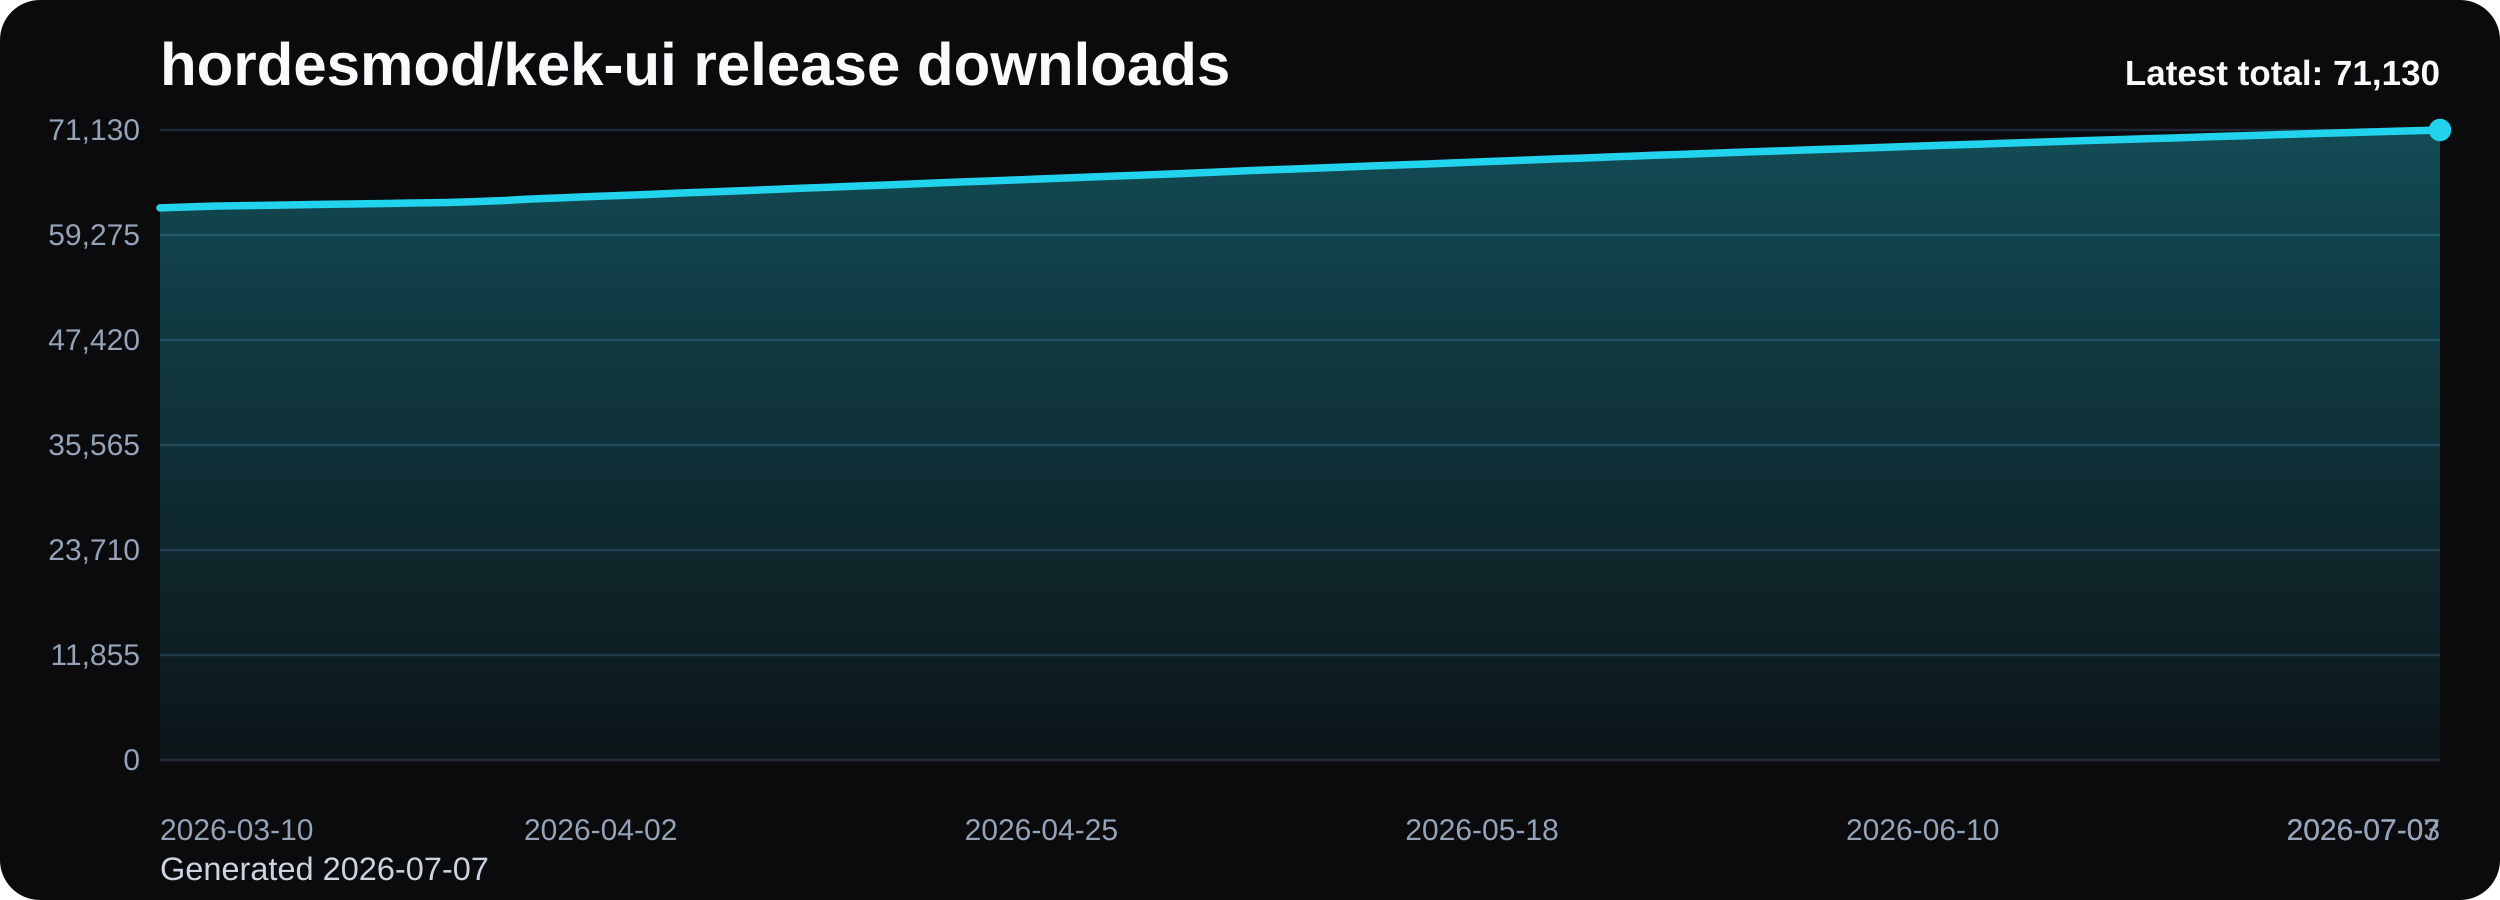
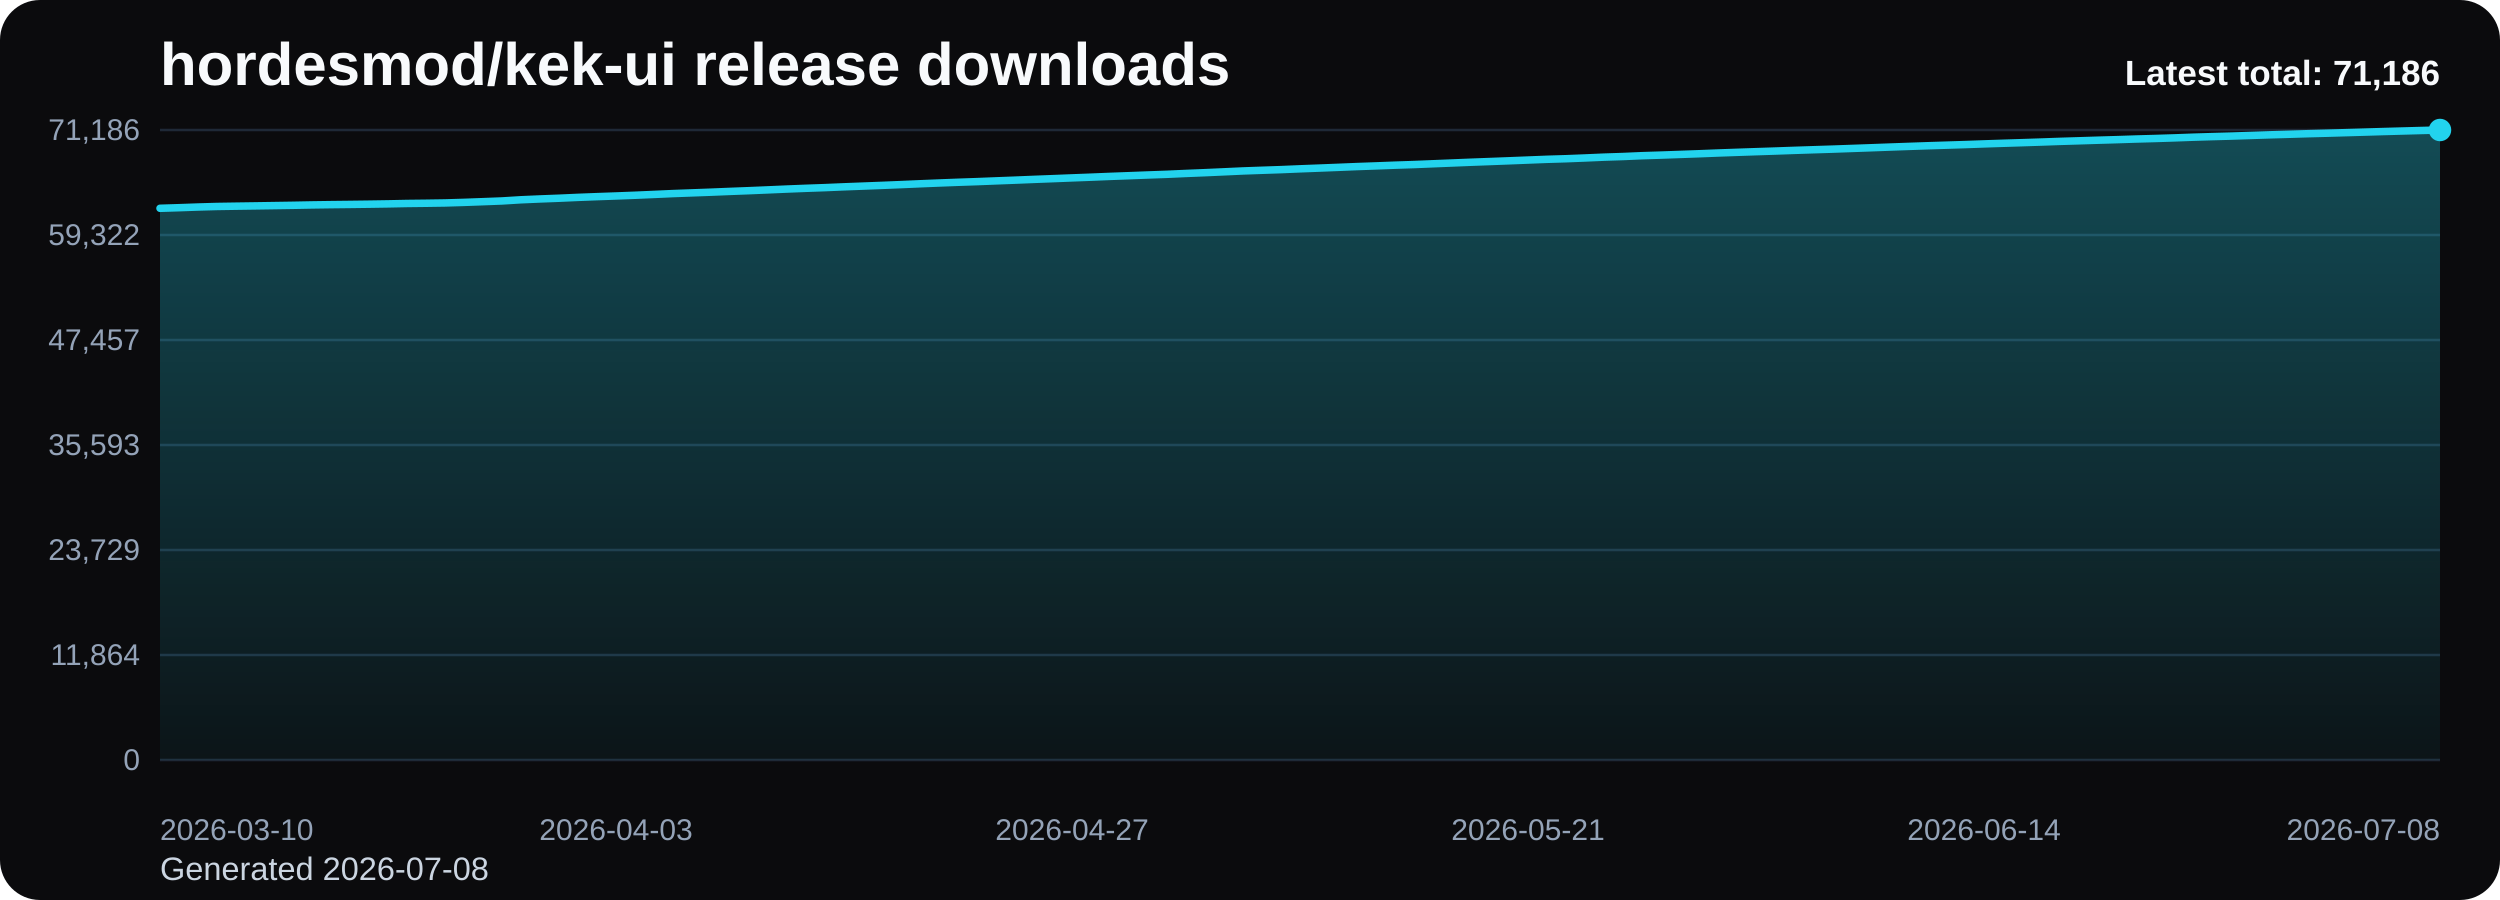
<svg xmlns="http://www.w3.org/2000/svg" viewBox="0 0 1000 360" role="img" aria-label="hordesmod/kek-ui release downloads chart">
  <defs>
    <linearGradient id="fill-total-trend-black" x1="0" y1="0" x2="0" y2="1">
      <stop offset="0%" stop-color="#22d3ee" stop-opacity="0.32" />
      <stop offset="100%" stop-color="#22d3ee" stop-opacity="0.05" />
    </linearGradient>
    <style>
      .bg { fill: #0b0b0d; }
      .title { font: 700 24px Arial, sans-serif; fill: #f8fafc; }
      .sub { font: 400 13px Arial, sans-serif; fill: #cbd5e1; }
      .grid { stroke: #1f2937; stroke-width: 1; }
      .axis { font: 400 12px Arial, sans-serif; fill: #94a3b8; }
      .line { fill: none; stroke: #22d3ee; stroke-width: 3; stroke-linecap: round; stroke-linejoin: round; }
      .dot { fill: #22d3ee; }
      .value { font: 600 11px Arial, sans-serif; fill: #cbd5e1; }
      .latest { font: 700 14px Arial, sans-serif; fill: #f8fafc; }
    </style>
  </defs>
  <rect class="bg" x="0" y="0" width="1000" height="360" rx="16" />
  <text class="title" x="64" y="34">hordesmod/kek-ui release downloads</text>
-   <text class="sub" x="64" y="352">Generated 2026-07-07</text>
+   <text class="sub" x="64" y="352">Generated 2026-07-08</text>
  <line x1="64" y1="52.00" x2="976" y2="52.00" class="grid" />
-   <text x="56" y="56.00" text-anchor="end" class="axis">71,130</text>
+   <text x="56" y="56.00" text-anchor="end" class="axis">71,186</text>
  <line x1="64" y1="94.00" x2="976" y2="94.00" class="grid" />
-   <text x="56" y="98.00" text-anchor="end" class="axis">59,275</text>
+   <text x="56" y="98.00" text-anchor="end" class="axis">59,322</text>
  <line x1="64" y1="136.00" x2="976" y2="136.00" class="grid" />
-   <text x="56" y="140.00" text-anchor="end" class="axis">47,420</text>
+   <text x="56" y="140.00" text-anchor="end" class="axis">47,457</text>
  <line x1="64" y1="178.00" x2="976" y2="178.00" class="grid" />
-   <text x="56" y="182.00" text-anchor="end" class="axis">35,565</text>
+   <text x="56" y="182.00" text-anchor="end" class="axis">35,593</text>
  <line x1="64" y1="220.00" x2="976" y2="220.00" class="grid" />
-   <text x="56" y="224.00" text-anchor="end" class="axis">23,710</text>
+   <text x="56" y="224.00" text-anchor="end" class="axis">23,729</text>
  <line x1="64" y1="262.00" x2="976" y2="262.00" class="grid" />
-   <text x="56" y="266.00" text-anchor="end" class="axis">11,855</text>
+   <text x="56" y="266.00" text-anchor="end" class="axis">11,864</text>
  <line x1="64" y1="304.00" x2="976" y2="304.00" class="grid" />
  <text x="56" y="308.00" text-anchor="end" class="axis">0</text>
-   <path d="M 64.00 304 L 64.00 83.15 L 71.66 82.90 L 79.33 82.64 L 86.99 82.41 L 94.66 82.30 L 102.32 82.19 L 109.98 82.07 L 117.65 81.94 L 125.31 81.80 L 132.97 81.69 L 140.64 81.59 L 148.30 81.49 L 155.97 81.37 L 163.63 81.21 L 171.29 81.12 L 178.96 81.00 L 186.62 80.77 L 194.29 80.49 L 201.95 80.20 L 209.61 79.74 L 217.28 79.40 L 224.94 79.12 L 232.61 78.77 L 240.27 78.48 L 247.93 78.21 L 255.60 77.92 L 263.26 77.60 L 270.92 77.25 L 278.59 76.97 L 286.25 76.69 L 293.92 76.39 L 301.58 76.09 L 309.24 75.77 L 316.91 75.44 L 324.57 75.14 L 332.24 74.87 L 339.90 74.55 L 347.56 74.26 L 355.23 73.97 L 362.89 73.66 L 370.55 73.33 L 378.22 73.02 L 385.88 72.73 L 393.55 72.46 L 401.21 72.17 L 408.87 71.88 L 416.54 71.56 L 424.20 71.28 L 431.87 70.98 L 439.53 70.68 L 447.19 70.38 L 454.86 70.10 L 462.52 69.81 L 470.18 69.53 L 477.85 69.20 L 485.51 68.88 L 493.18 68.54 L 500.84 68.20 L 508.50 67.92 L 516.17 67.66 L 523.83 67.34 L 531.50 67.06 L 539.16 66.76 L 546.82 66.45 L 554.49 66.17 L 562.15 65.88 L 569.82 65.63 L 577.48 65.32 L 585.14 65.01 L 592.81 64.70 L 600.47 64.42 L 608.13 64.13 L 615.80 63.83 L 623.46 63.53 L 631.13 63.30 L 638.79 63.00 L 646.45 62.67 L 654.12 62.42 L 661.78 62.09 L 669.45 61.85 L 677.11 61.58 L 684.77 61.31 L 692.44 61.01 L 700.10 60.74 L 707.76 60.48 L 715.43 60.23 L 723.09 59.96 L 730.76 59.71 L 738.42 59.47 L 746.08 59.20 L 753.75 58.93 L 761.41 58.65 L 769.08 58.38 L 776.74 58.11 L 784.40 57.88 L 792.07 57.64 L 799.73 57.37 L 807.39 57.12 L 815.06 56.87 L 822.72 56.63 L 830.39 56.36 L 838.05 56.12 L 845.71 55.89 L 853.38 55.66 L 861.04 55.41 L 868.71 55.21 L 876.37 54.96 L 884.03 54.69 L 891.70 54.46 L 899.36 54.24 L 907.03 54.00 L 914.69 53.75 L 922.35 53.53 L 930.02 53.29 L 937.68 53.09 L 945.34 52.87 L 953.01 52.65 L 960.67 52.42 L 968.34 52.22 L 976.00 52.00 L 976.00 304 Z" fill="url(#fill-total-trend-black)" />
-   <polyline class="line" points="64.00,83.15 71.66,82.90 79.33,82.64 86.99,82.41 94.66,82.30 102.32,82.19 109.98,82.07 117.65,81.94 125.31,81.80 132.97,81.69 140.64,81.59 148.30,81.49 155.97,81.37 163.63,81.21 171.29,81.12 178.96,81.00 186.62,80.77 194.29,80.49 201.95,80.20 209.61,79.74 217.28,79.40 224.94,79.12 232.61,78.77 240.27,78.48 247.93,78.21 255.60,77.92 263.26,77.60 270.92,77.25 278.59,76.97 286.25,76.69 293.92,76.39 301.58,76.09 309.24,75.77 316.91,75.44 324.57,75.14 332.24,74.87 339.90,74.55 347.56,74.26 355.23,73.97 362.89,73.66 370.55,73.33 378.22,73.02 385.88,72.73 393.55,72.46 401.21,72.17 408.87,71.88 416.54,71.56 424.20,71.28 431.87,70.98 439.53,70.68 447.19,70.38 454.86,70.10 462.52,69.81 470.18,69.53 477.85,69.20 485.51,68.88 493.18,68.54 500.84,68.20 508.50,67.92 516.17,67.66 523.83,67.34 531.50,67.06 539.16,66.76 546.82,66.45 554.49,66.17 562.15,65.88 569.82,65.63 577.48,65.32 585.14,65.01 592.81,64.70 600.47,64.42 608.13,64.13 615.80,63.83 623.46,63.53 631.13,63.30 638.79,63.00 646.45,62.67 654.12,62.42 661.78,62.09 669.45,61.85 677.11,61.58 684.77,61.31 692.44,61.01 700.10,60.74 707.76,60.48 715.43,60.23 723.09,59.96 730.76,59.71 738.42,59.47 746.08,59.20 753.75,58.93 761.41,58.65 769.08,58.38 776.74,58.11 784.40,57.88 792.07,57.64 799.73,57.37 807.39,57.12 815.06,56.87 822.72,56.63 830.39,56.36 838.05,56.12 845.71,55.89 853.38,55.66 861.04,55.41 868.71,55.21 876.37,54.96 884.03,54.69 891.70,54.46 899.36,54.24 907.03,54.00 914.69,53.75 922.35,53.53 930.02,53.29 937.68,53.09 945.34,52.87 953.01,52.65 960.67,52.42 968.34,52.22 976.00,52.00" />
+   <path d="M 64.00 304 L 64.00 83.32 L 71.60 83.08 L 79.20 82.81 L 86.80 82.59 L 94.40 82.47 L 102.00 82.36 L 109.60 82.24 L 117.20 82.12 L 124.80 81.97 L 132.40 81.86 L 140.00 81.77 L 147.60 81.67 L 155.20 81.55 L 162.80 81.39 L 170.40 81.30 L 178.00 81.18 L 185.60 80.95 L 193.20 80.67 L 200.80 80.38 L 208.40 79.91 L 216.00 79.58 L 223.60 79.29 L 231.20 78.95 L 238.80 78.66 L 246.40 78.39 L 254.00 78.10 L 261.60 77.77 L 269.20 77.43 L 276.80 77.15 L 284.40 76.87 L 292.00 76.56 L 299.60 76.27 L 307.20 75.95 L 314.80 75.62 L 322.40 75.32 L 330.00 75.05 L 337.60 74.73 L 345.20 74.44 L 352.80 74.15 L 360.40 73.84 L 368.00 73.51 L 375.60 73.20 L 383.20 72.91 L 390.80 72.65 L 398.40 72.35 L 406.00 72.06 L 413.60 71.75 L 421.20 71.46 L 428.80 71.16 L 436.40 70.87 L 444.00 70.56 L 451.60 70.28 L 459.20 69.99 L 466.80 69.72 L 474.40 69.38 L 482.00 69.07 L 489.60 68.73 L 497.20 68.38 L 504.80 68.11 L 512.40 67.85 L 520.00 67.53 L 527.60 67.24 L 535.20 66.94 L 542.80 66.63 L 550.40 66.36 L 558.00 66.07 L 565.60 65.82 L 573.20 65.51 L 580.80 65.20 L 588.40 64.89 L 596.00 64.61 L 603.60 64.32 L 611.20 64.02 L 618.80 63.72 L 626.40 63.49 L 634.00 63.19 L 641.60 62.86 L 649.20 62.61 L 656.80 62.28 L 664.40 62.04 L 672.00 61.77 L 679.60 61.50 L 687.20 61.20 L 694.80 60.93 L 702.40 60.67 L 710.00 60.42 L 717.60 60.15 L 725.20 59.90 L 732.80 59.66 L 740.40 59.39 L 748.00 59.12 L 755.60 58.84 L 763.20 58.57 L 770.80 58.31 L 778.40 58.07 L 786.00 57.83 L 793.60 57.56 L 801.20 57.31 L 808.80 57.07 L 816.40 56.82 L 824.00 56.55 L 831.60 56.32 L 839.20 56.08 L 846.80 55.86 L 854.40 55.61 L 862.00 55.40 L 869.60 55.16 L 877.20 54.88 L 884.80 54.65 L 892.40 54.44 L 900.00 54.19 L 907.60 53.94 L 915.20 53.72 L 922.80 53.49 L 930.40 53.29 L 938.00 53.07 L 945.60 52.85 L 953.20 52.62 L 960.80 52.41 L 968.40 52.20 L 976.00 52.00 L 976.00 304 Z" fill="url(#fill-total-trend-black)" />
+   <polyline class="line" points="64.00,83.32 71.60,83.08 79.20,82.81 86.80,82.59 94.40,82.47 102.00,82.36 109.60,82.24 117.20,82.12 124.80,81.97 132.40,81.86 140.00,81.77 147.60,81.67 155.20,81.55 162.80,81.39 170.40,81.30 178.00,81.18 185.60,80.95 193.20,80.67 200.80,80.38 208.40,79.91 216.00,79.58 223.60,79.29 231.20,78.95 238.80,78.66 246.40,78.39 254.00,78.10 261.60,77.77 269.20,77.43 276.80,77.15 284.40,76.87 292.00,76.56 299.60,76.27 307.20,75.95 314.80,75.62 322.40,75.32 330.00,75.05 337.60,74.73 345.20,74.44 352.80,74.15 360.40,73.84 368.00,73.51 375.60,73.20 383.20,72.91 390.80,72.65 398.40,72.35 406.00,72.06 413.60,71.75 421.20,71.46 428.80,71.16 436.40,70.87 444.00,70.56 451.60,70.28 459.20,69.99 466.80,69.72 474.40,69.38 482.00,69.07 489.60,68.73 497.20,68.38 504.80,68.11 512.40,67.85 520.00,67.53 527.60,67.24 535.20,66.94 542.80,66.63 550.40,66.36 558.00,66.07 565.60,65.82 573.20,65.51 580.80,65.20 588.40,64.89 596.00,64.61 603.60,64.32 611.20,64.02 618.80,63.72 626.40,63.49 634.00,63.19 641.60,62.86 649.20,62.61 656.80,62.28 664.40,62.04 672.00,61.77 679.60,61.50 687.20,61.20 694.80,60.93 702.40,60.67 710.00,60.42 717.60,60.15 725.20,59.90 732.80,59.66 740.40,59.39 748.00,59.12 755.60,58.84 763.20,58.57 770.80,58.31 778.40,58.07 786.00,57.83 793.60,57.56 801.20,57.31 808.80,57.07 816.40,56.82 824.00,56.55 831.60,56.32 839.20,56.08 846.80,55.86 854.40,55.61 862.00,55.40 869.60,55.16 877.20,54.88 884.80,54.65 892.40,54.44 900.00,54.19 907.60,53.94 915.20,53.72 922.80,53.49 930.40,53.29 938.00,53.07 945.60,52.85 953.20,52.62 960.80,52.41 968.40,52.20 976.00,52.00" />
  <circle class="dot" cx="976.00" cy="52.00" r="4.5" />
  <text class="axis" x="64.00" y="336" text-anchor="start">2026-03-10</text>
-   <text class="axis" x="240.27" y="336" text-anchor="middle">2026-04-02</text>
-   <text class="axis" x="416.54" y="336" text-anchor="middle">2026-04-25</text>
-   <text class="axis" x="592.81" y="336" text-anchor="middle">2026-05-18</text>
-   <text class="axis" x="769.08" y="336" text-anchor="middle">2026-06-10</text>
-   <text class="axis" x="945.34" y="336" text-anchor="middle">2026-07-03</text>
-   <text class="axis" x="976.00" y="336" text-anchor="end">2026-07-07</text>
-   <text class="latest" x="976" y="34" text-anchor="end">Latest total: 71,130</text>
+   <text class="axis" x="246.40" y="336" text-anchor="middle">2026-04-03</text>
+   <text class="axis" x="428.80" y="336" text-anchor="middle">2026-04-27</text>
+   <text class="axis" x="611.20" y="336" text-anchor="middle">2026-05-21</text>
+   <text class="axis" x="793.60" y="336" text-anchor="middle">2026-06-14</text>
+   <text class="axis" x="976.00" y="336" text-anchor="end">2026-07-08</text>
+   <text class="latest" x="976" y="34" text-anchor="end">Latest total: 71,186</text>
</svg>
